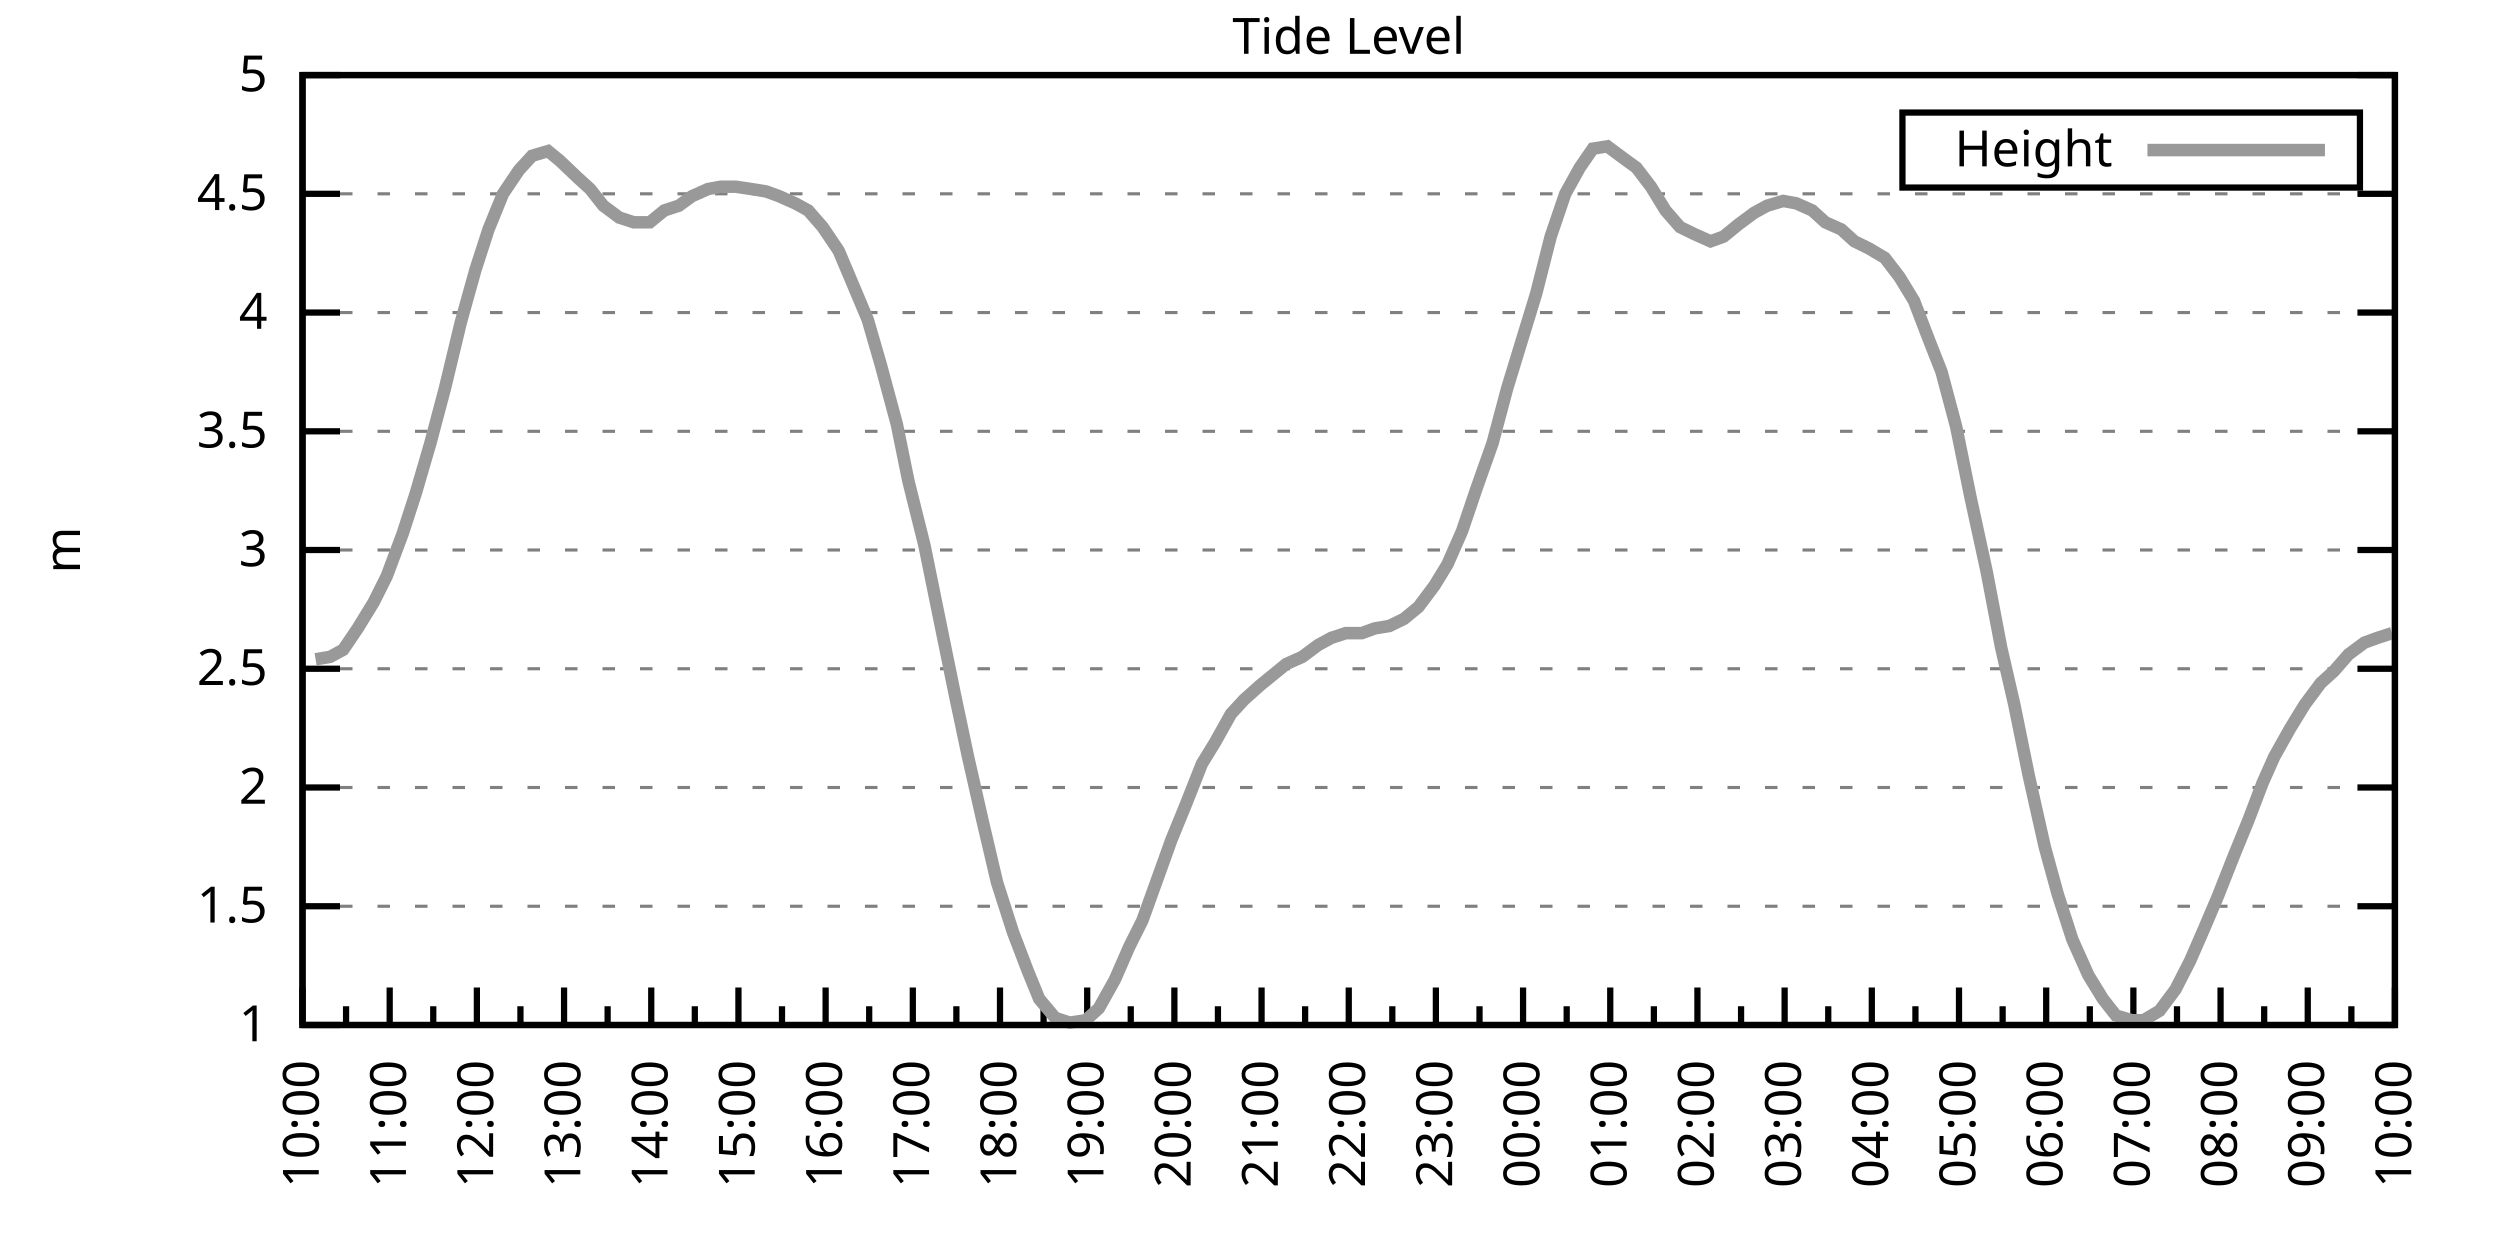
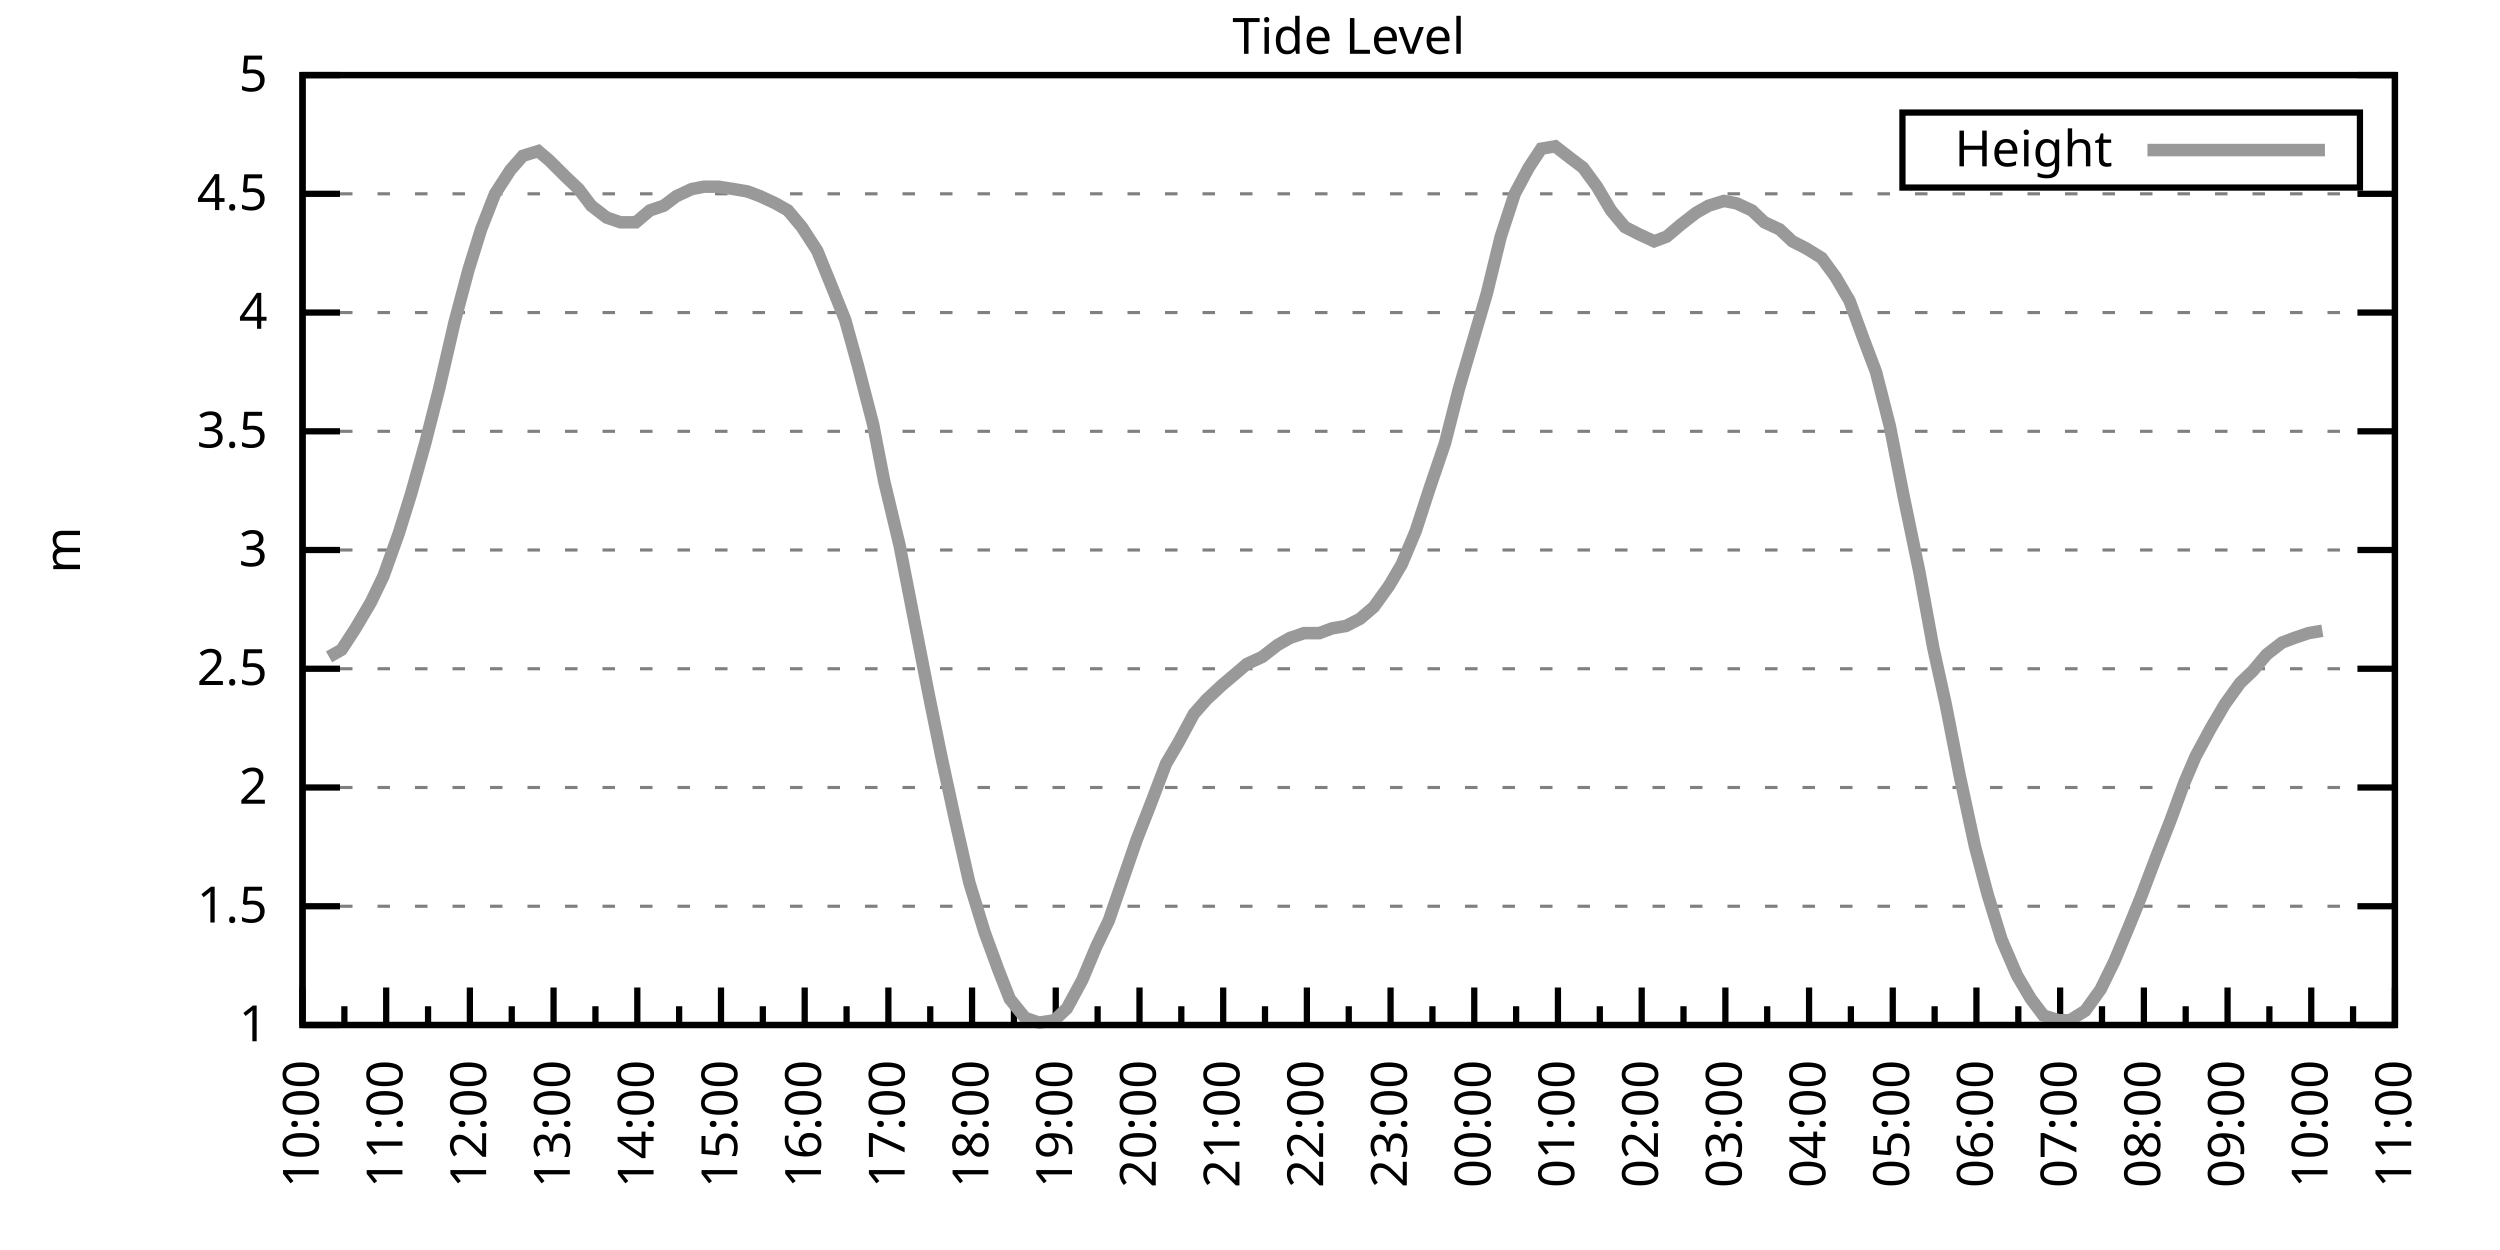
<svg xmlns="http://www.w3.org/2000/svg" xmlns:xlink="http://www.w3.org/1999/xlink" width="400" height="200" viewBox="0 0 400 200">
  <g id="gnuplot_canvas">
    <rect x="0" y="0" width="400" height="200" fill="none" />
    <defs>
      <circle id="gpDot" r="0.5" stroke-width="0.5" stroke="currentColor" />
      <path id="gpPt0" stroke-width="0.333" stroke="currentColor" d="M-1,0 h2 M0,-1 v2" />
      <path id="gpPt1" stroke-width="0.333" stroke="currentColor" d="M-1,-1 L1,1 M1,-1 L-1,1" />
      <path id="gpPt2" stroke-width="0.333" stroke="currentColor" d="M-1,0 L1,0 M0,-1 L0,1 M-1,-1 L1,1 M-1,1 L1,-1" />
      <rect id="gpPt3" stroke-width="0.333" stroke="currentColor" x="-1" y="-1" width="2" height="2" />
      <rect id="gpPt4" stroke-width="0.333" stroke="currentColor" fill="currentColor" x="-1" y="-1" width="2" height="2" />
      <circle id="gpPt5" stroke-width="0.333" stroke="currentColor" cx="0" cy="0" r="1" />
      <use xlink:href="#gpPt5" id="gpPt6" fill="currentColor" stroke="none" />
      <path id="gpPt7" stroke-width="0.333" stroke="currentColor" d="M0,-1.33 L-1.33,0.67 L1.33,0.67 z" />
      <use xlink:href="#gpPt7" id="gpPt8" fill="currentColor" stroke="none" />
      <use xlink:href="#gpPt7" id="gpPt9" stroke="currentColor" transform="rotate(180)" />
      <use xlink:href="#gpPt9" id="gpPt10" fill="currentColor" stroke="none" />
      <use xlink:href="#gpPt3" id="gpPt11" stroke="currentColor" transform="rotate(45)" />
      <use xlink:href="#gpPt11" id="gpPt12" fill="currentColor" stroke="none" />
      <path id="gpPt13" stroke-width="0.333" stroke="currentColor" d="M0,1.330 L1.265,0.411 L0.782,-1.067 L-0.782,-1.076 L-1.265,0.411 z" />
      <use xlink:href="#gpPt13" id="gpPt14" fill="currentColor" stroke="none" />
      <filter id="textbox" filterUnits="objectBoundingBox" x="0" y="0" height="1" width="1">
        <feFlood flood-color="white" flood-opacity="1" result="bgnd" />
        <feComposite in="SourceGraphic" in2="bgnd" operator="atop" />
      </filter>
      <filter id="greybox" filterUnits="objectBoundingBox" x="0" y="0" height="1" width="1">
        <feFlood flood-color="lightgrey" flood-opacity="1" result="grey" />
        <feComposite in="SourceGraphic" in2="grey" operator="atop" />
      </filter>
    </defs>
    <g fill="none" color="white" stroke="currentColor" stroke-width="1.00" stroke-linecap="butt" stroke-linejoin="miter">
</g>
    <g fill="none" color="black" stroke="currentColor" stroke-width="1.00" stroke-linecap="butt" stroke-linejoin="miter">
      <g stroke="none" shape-rendering="crispEdges">
        <polygon fill="rgb(255, 255, 255)" points="48.40,164.00 383.18,164.00 383.18,12.02 48.40,12.02 " />
      </g>
    </g>
    <g fill="none" color="black" stroke="currentColor" stroke-width="1.00" stroke-linecap="butt" stroke-linejoin="miter">
</g>
    <g fill="none" color="black" stroke="black" stroke-width="0.50" stroke-linecap="butt" stroke-linejoin="miter">
</g>
    <g fill="none" color="gray" stroke="currentColor" stroke-width="0.50" stroke-linecap="butt" stroke-linejoin="miter">
      <path stroke="gray" stroke-dasharray="2,4" class="gridline" d="M48.40,164.00 L383.19,164.00  " />
    </g>
    <g fill="none" color="gray" stroke="gray" stroke-width="1.00" stroke-linecap="butt" stroke-linejoin="miter">
</g>
    <g fill="none" color="black" stroke="currentColor" stroke-width="1.00" stroke-linecap="butt" stroke-linejoin="miter">
      <path stroke="black" d="M48.40,164.00 L54.40,164.00 M383.19,164.00 L377.19,164.00  " />
      <g transform="translate(42.80,166.60)" stroke="none" fill="black" font-family="Sans" font-size="8.00" text-anchor="end">
        <text>
          <tspan font-family="Sans"> 1</tspan>
        </text>
      </g>
    </g>
    <g fill="none" color="black" stroke="currentColor" stroke-width="1.00" stroke-linecap="butt" stroke-linejoin="miter">
</g>
    <g fill="none" color="black" stroke="black" stroke-width="0.50" stroke-linecap="butt" stroke-linejoin="miter">
</g>
    <g fill="none" color="gray" stroke="currentColor" stroke-width="0.50" stroke-linecap="butt" stroke-linejoin="miter">
      <path stroke="gray" stroke-dasharray="2,4" class="gridline" d="M48.40,145.00 L383.19,145.00  " />
    </g>
    <g fill="none" color="gray" stroke="gray" stroke-width="1.00" stroke-linecap="butt" stroke-linejoin="miter">
</g>
    <g fill="none" color="black" stroke="currentColor" stroke-width="1.00" stroke-linecap="butt" stroke-linejoin="miter">
      <path stroke="black" d="M48.40,145.00 L54.40,145.00 M383.19,145.00 L377.19,145.00  " />
      <g transform="translate(42.80,147.60)" stroke="none" fill="black" font-family="Sans" font-size="8.00" text-anchor="end">
        <text>
          <tspan font-family="Sans"> 1.5</tspan>
        </text>
      </g>
    </g>
    <g fill="none" color="black" stroke="currentColor" stroke-width="1.00" stroke-linecap="butt" stroke-linejoin="miter">
</g>
    <g fill="none" color="black" stroke="black" stroke-width="0.50" stroke-linecap="butt" stroke-linejoin="miter">
</g>
    <g fill="none" color="gray" stroke="currentColor" stroke-width="0.50" stroke-linecap="butt" stroke-linejoin="miter">
      <path stroke="gray" stroke-dasharray="2,4" class="gridline" d="M48.40,126.00 L383.19,126.00  " />
    </g>
    <g fill="none" color="gray" stroke="gray" stroke-width="1.00" stroke-linecap="butt" stroke-linejoin="miter">
</g>
    <g fill="none" color="black" stroke="currentColor" stroke-width="1.00" stroke-linecap="butt" stroke-linejoin="miter">
      <path stroke="black" d="M48.40,126.00 L54.40,126.00 M383.19,126.00 L377.19,126.00  " />
      <g transform="translate(42.80,128.60)" stroke="none" fill="black" font-family="Sans" font-size="8.00" text-anchor="end">
        <text>
          <tspan font-family="Sans"> 2</tspan>
        </text>
      </g>
    </g>
    <g fill="none" color="black" stroke="currentColor" stroke-width="1.00" stroke-linecap="butt" stroke-linejoin="miter">
</g>
    <g fill="none" color="black" stroke="black" stroke-width="0.50" stroke-linecap="butt" stroke-linejoin="miter">
</g>
    <g fill="none" color="gray" stroke="currentColor" stroke-width="0.50" stroke-linecap="butt" stroke-linejoin="miter">
      <path stroke="gray" stroke-dasharray="2,4" class="gridline" d="M48.40,107.00 L383.19,107.00  " />
    </g>
    <g fill="none" color="gray" stroke="gray" stroke-width="1.00" stroke-linecap="butt" stroke-linejoin="miter">
</g>
    <g fill="none" color="black" stroke="currentColor" stroke-width="1.00" stroke-linecap="butt" stroke-linejoin="miter">
      <path stroke="black" d="M48.40,107.00 L54.40,107.00 M383.19,107.00 L377.19,107.00  " />
      <g transform="translate(42.80,109.60)" stroke="none" fill="black" font-family="Sans" font-size="8.00" text-anchor="end">
        <text>
          <tspan font-family="Sans"> 2.5</tspan>
        </text>
      </g>
    </g>
    <g fill="none" color="black" stroke="currentColor" stroke-width="1.00" stroke-linecap="butt" stroke-linejoin="miter">
</g>
    <g fill="none" color="black" stroke="black" stroke-width="0.50" stroke-linecap="butt" stroke-linejoin="miter">
</g>
    <g fill="none" color="gray" stroke="currentColor" stroke-width="0.50" stroke-linecap="butt" stroke-linejoin="miter">
      <path stroke="gray" stroke-dasharray="2,4" class="gridline" d="M48.40,88.00 L383.19,88.00  " />
    </g>
    <g fill="none" color="gray" stroke="gray" stroke-width="1.00" stroke-linecap="butt" stroke-linejoin="miter">
</g>
    <g fill="none" color="black" stroke="currentColor" stroke-width="1.00" stroke-linecap="butt" stroke-linejoin="miter">
      <path stroke="black" d="M48.40,88.00 L54.40,88.00 M383.19,88.00 L377.19,88.00  " />
      <g transform="translate(42.80,90.60)" stroke="none" fill="black" font-family="Sans" font-size="8.00" text-anchor="end">
        <text>
          <tspan font-family="Sans"> 3</tspan>
        </text>
      </g>
    </g>
    <g fill="none" color="black" stroke="currentColor" stroke-width="1.00" stroke-linecap="butt" stroke-linejoin="miter">
</g>
    <g fill="none" color="black" stroke="black" stroke-width="0.50" stroke-linecap="butt" stroke-linejoin="miter">
</g>
    <g fill="none" color="gray" stroke="currentColor" stroke-width="0.50" stroke-linecap="butt" stroke-linejoin="miter">
      <path stroke="gray" stroke-dasharray="2,4" class="gridline" d="M48.40,69.01 L383.19,69.01  " />
    </g>
    <g fill="none" color="gray" stroke="gray" stroke-width="1.00" stroke-linecap="butt" stroke-linejoin="miter">
</g>
    <g fill="none" color="black" stroke="currentColor" stroke-width="1.00" stroke-linecap="butt" stroke-linejoin="miter">
      <path stroke="black" d="M48.40,69.01 L54.40,69.01 M383.19,69.01 L377.19,69.01  " />
      <g transform="translate(42.80,71.61)" stroke="none" fill="black" font-family="Sans" font-size="8.00" text-anchor="end">
        <text>
          <tspan font-family="Sans"> 3.5</tspan>
        </text>
      </g>
    </g>
    <g fill="none" color="black" stroke="currentColor" stroke-width="1.00" stroke-linecap="butt" stroke-linejoin="miter">
</g>
    <g fill="none" color="black" stroke="black" stroke-width="0.50" stroke-linecap="butt" stroke-linejoin="miter">
</g>
    <g fill="none" color="gray" stroke="currentColor" stroke-width="0.50" stroke-linecap="butt" stroke-linejoin="miter">
      <path stroke="gray" stroke-dasharray="2,4" class="gridline" d="M48.40,50.01 L383.19,50.01  " />
    </g>
    <g fill="none" color="gray" stroke="gray" stroke-width="1.00" stroke-linecap="butt" stroke-linejoin="miter">
</g>
    <g fill="none" color="black" stroke="currentColor" stroke-width="1.00" stroke-linecap="butt" stroke-linejoin="miter">
      <path stroke="black" d="M48.40,50.01 L54.40,50.01 M383.19,50.01 L377.19,50.01  " />
      <g transform="translate(42.80,52.61)" stroke="none" fill="black" font-family="Sans" font-size="8.00" text-anchor="end">
        <text>
          <tspan font-family="Sans"> 4</tspan>
        </text>
      </g>
    </g>
    <g fill="none" color="black" stroke="currentColor" stroke-width="1.00" stroke-linecap="butt" stroke-linejoin="miter">
</g>
    <g fill="none" color="black" stroke="black" stroke-width="0.50" stroke-linecap="butt" stroke-linejoin="miter">
</g>
    <g fill="none" color="gray" stroke="currentColor" stroke-width="0.50" stroke-linecap="butt" stroke-linejoin="miter">
      <path stroke="gray" stroke-dasharray="2,4" class="gridline" d="M48.40,31.01 L383.19,31.01  " />
    </g>
    <g fill="none" color="gray" stroke="gray" stroke-width="1.00" stroke-linecap="butt" stroke-linejoin="miter">
</g>
    <g fill="none" color="black" stroke="currentColor" stroke-width="1.00" stroke-linecap="butt" stroke-linejoin="miter">
      <path stroke="black" d="M48.40,31.01 L54.40,31.01 M383.19,31.01 L377.19,31.01  " />
      <g transform="translate(42.80,33.61)" stroke="none" fill="black" font-family="Sans" font-size="8.00" text-anchor="end">
        <text>
          <tspan font-family="Sans"> 4.5</tspan>
        </text>
      </g>
    </g>
    <g fill="none" color="black" stroke="currentColor" stroke-width="1.00" stroke-linecap="butt" stroke-linejoin="miter">
</g>
    <g fill="none" color="black" stroke="black" stroke-width="0.50" stroke-linecap="butt" stroke-linejoin="miter">
</g>
    <g fill="none" color="gray" stroke="currentColor" stroke-width="0.50" stroke-linecap="butt" stroke-linejoin="miter">
      <path stroke="gray" stroke-dasharray="2,4" class="gridline" d="M48.40,12.01 L383.19,12.01  " />
    </g>
    <g fill="none" color="gray" stroke="gray" stroke-width="1.00" stroke-linecap="butt" stroke-linejoin="miter">
</g>
    <g fill="none" color="black" stroke="currentColor" stroke-width="1.00" stroke-linecap="butt" stroke-linejoin="miter">
      <path stroke="black" d="M48.40,12.01 L54.40,12.01 M383.19,12.01 L377.19,12.01  " />
      <g transform="translate(42.80,14.61)" stroke="none" fill="black" font-family="Sans" font-size="8.00" text-anchor="end">
        <text>
          <tspan font-family="Sans"> 5</tspan>
        </text>
      </g>
    </g>
    <g fill="none" color="black" stroke="currentColor" stroke-width="1.00" stroke-linecap="butt" stroke-linejoin="miter">
      <path stroke="black" d="M48.40,164.00 L48.40,158.00  " />
      <g transform="translate(51.00,169.60) rotate(270)" stroke="none" fill="black" font-family="Sans" font-size="8.00" text-anchor="end">
        <text>
          <tspan font-family="Sans">10:00</tspan>
        </text>
      </g>
    </g>
    <g fill="none" color="black" stroke="currentColor" stroke-width="1.00" stroke-linecap="butt" stroke-linejoin="miter">
-       <path stroke="black" d="M55.37,164.00 L55.37,161.00 M62.35,164.00 L62.35,158.00  " />
-       <g transform="translate(64.95,169.60) rotate(270)" stroke="none" fill="black" font-family="Sans" font-size="8.00" text-anchor="end">
+       <path stroke="black" d="M55.10,164.00 L55.10,161.00 M61.79,164.00 L61.79,158.00  " />
+       <g transform="translate(64.39,169.60) rotate(270)" stroke="none" fill="black" font-family="Sans" font-size="8.00" text-anchor="end">
        <text>
          <tspan font-family="Sans">11:00</tspan>
        </text>
      </g>
    </g>
    <g fill="none" color="black" stroke="currentColor" stroke-width="1.00" stroke-linecap="butt" stroke-linejoin="miter">
-       <path stroke="black" d="M69.32,164.00 L69.32,161.00 M76.30,164.00 L76.30,158.00  " />
-       <g transform="translate(78.90,169.60) rotate(270)" stroke="none" fill="black" font-family="Sans" font-size="8.00" text-anchor="end">
+       <path stroke="black" d="M68.49,164.00 L68.49,161.00 M75.18,164.00 L75.18,158.00  " />
+       <g transform="translate(77.78,169.60) rotate(270)" stroke="none" fill="black" font-family="Sans" font-size="8.00" text-anchor="end">
        <text>
          <tspan font-family="Sans">12:00</tspan>
        </text>
      </g>
    </g>
    <g fill="none" color="black" stroke="currentColor" stroke-width="1.00" stroke-linecap="butt" stroke-linejoin="miter">
-       <path stroke="black" d="M83.27,164.00 L83.27,161.00 M90.25,164.00 L90.25,158.00  " />
-       <g transform="translate(92.85,169.60) rotate(270)" stroke="none" fill="black" font-family="Sans" font-size="8.00" text-anchor="end">
+       <path stroke="black" d="M81.88,164.00 L81.88,161.00 M88.57,164.00 L88.57,158.00  " />
+       <g transform="translate(91.17,169.60) rotate(270)" stroke="none" fill="black" font-family="Sans" font-size="8.00" text-anchor="end">
        <text>
          <tspan font-family="Sans">13:00</tspan>
        </text>
      </g>
    </g>
    <g fill="none" color="black" stroke="currentColor" stroke-width="1.00" stroke-linecap="butt" stroke-linejoin="miter">
-       <path stroke="black" d="M97.22,164.00 L97.22,161.00 M104.20,164.00 L104.20,158.00  " />
-       <g transform="translate(106.80,169.60) rotate(270)" stroke="none" fill="black" font-family="Sans" font-size="8.00" text-anchor="end">
+       <path stroke="black" d="M95.27,164.00 L95.27,161.00 M101.97,164.00 L101.97,158.00  " />
+       <g transform="translate(104.57,169.60) rotate(270)" stroke="none" fill="black" font-family="Sans" font-size="8.00" text-anchor="end">
        <text>
          <tspan font-family="Sans">14:00</tspan>
        </text>
      </g>
    </g>
    <g fill="none" color="black" stroke="currentColor" stroke-width="1.00" stroke-linecap="butt" stroke-linejoin="miter">
-       <path stroke="black" d="M111.17,164.00 L111.17,161.00 M118.15,164.00 L118.15,158.00  " />
-       <g transform="translate(120.75,169.60) rotate(270)" stroke="none" fill="black" font-family="Sans" font-size="8.00" text-anchor="end">
+       <path stroke="black" d="M108.66,164.00 L108.66,161.00 M115.36,164.00 L115.36,158.00  " />
+       <g transform="translate(117.96,169.60) rotate(270)" stroke="none" fill="black" font-family="Sans" font-size="8.00" text-anchor="end">
        <text>
          <tspan font-family="Sans">15:00</tspan>
        </text>
      </g>
    </g>
    <g fill="none" color="black" stroke="currentColor" stroke-width="1.00" stroke-linecap="butt" stroke-linejoin="miter">
-       <path stroke="black" d="M125.12,164.00 L125.12,161.00 M132.10,164.00 L132.10,158.00  " />
-       <g transform="translate(134.70,169.60) rotate(270)" stroke="none" fill="black" font-family="Sans" font-size="8.00" text-anchor="end">
+       <path stroke="black" d="M122.05,164.00 L122.05,161.00 M128.75,164.00 L128.75,158.00  " />
+       <g transform="translate(131.35,169.60) rotate(270)" stroke="none" fill="black" font-family="Sans" font-size="8.00" text-anchor="end">
        <text>
          <tspan font-family="Sans">16:00</tspan>
        </text>
      </g>
    </g>
    <g fill="none" color="black" stroke="currentColor" stroke-width="1.00" stroke-linecap="butt" stroke-linejoin="miter">
-       <path stroke="black" d="M139.07,164.00 L139.07,161.00 M146.05,164.00 L146.05,158.00  " />
-       <g transform="translate(148.65,169.60) rotate(270)" stroke="none" fill="black" font-family="Sans" font-size="8.00" text-anchor="end">
+       <path stroke="black" d="M135.45,164.00 L135.45,161.00 M142.14,164.00 L142.14,158.00  " />
+       <g transform="translate(144.74,169.60) rotate(270)" stroke="none" fill="black" font-family="Sans" font-size="8.00" text-anchor="end">
        <text>
          <tspan font-family="Sans">17:00</tspan>
        </text>
      </g>
    </g>
    <g fill="none" color="black" stroke="currentColor" stroke-width="1.00" stroke-linecap="butt" stroke-linejoin="miter">
-       <path stroke="black" d="M153.02,164.00 L153.02,161.00 M160.00,164.00 L160.00,158.00  " />
-       <g transform="translate(162.60,169.60) rotate(270)" stroke="none" fill="black" font-family="Sans" font-size="8.00" text-anchor="end">
+       <path stroke="black" d="M148.84,164.00 L148.84,161.00 M155.53,164.00 L155.53,158.00  " />
+       <g transform="translate(158.13,169.60) rotate(270)" stroke="none" fill="black" font-family="Sans" font-size="8.00" text-anchor="end">
        <text>
          <tspan font-family="Sans">18:00</tspan>
        </text>
      </g>
    </g>
    <g fill="none" color="black" stroke="currentColor" stroke-width="1.00" stroke-linecap="butt" stroke-linejoin="miter">
-       <path stroke="black" d="M166.97,164.00 L166.97,161.00 M173.95,164.00 L173.95,158.00  " />
-       <g transform="translate(176.55,169.60) rotate(270)" stroke="none" fill="black" font-family="Sans" font-size="8.00" text-anchor="end">
+       <path stroke="black" d="M162.23,164.00 L162.23,161.00 M168.92,164.00 L168.92,158.00  " />
+       <g transform="translate(171.52,169.60) rotate(270)" stroke="none" fill="black" font-family="Sans" font-size="8.00" text-anchor="end">
        <text>
          <tspan font-family="Sans">19:00</tspan>
        </text>
      </g>
    </g>
    <g fill="none" color="black" stroke="currentColor" stroke-width="1.00" stroke-linecap="butt" stroke-linejoin="miter">
-       <path stroke="black" d="M180.92,164.00 L180.92,161.00 M187.90,164.00 L187.90,158.00  " />
-       <g transform="translate(190.50,169.60) rotate(270)" stroke="none" fill="black" font-family="Sans" font-size="8.00" text-anchor="end">
+       <path stroke="black" d="M175.62,164.00 L175.62,161.00 M182.32,164.00 L182.32,158.00  " />
+       <g transform="translate(184.92,169.60) rotate(270)" stroke="none" fill="black" font-family="Sans" font-size="8.00" text-anchor="end">
        <text>
          <tspan font-family="Sans">20:00</tspan>
        </text>
      </g>
    </g>
    <g fill="none" color="black" stroke="currentColor" stroke-width="1.00" stroke-linecap="butt" stroke-linejoin="miter">
-       <path stroke="black" d="M194.87,164.00 L194.87,161.00 M201.85,164.00 L201.85,158.00  " />
-       <g transform="translate(204.45,169.60) rotate(270)" stroke="none" fill="black" font-family="Sans" font-size="8.00" text-anchor="end">
+       <path stroke="black" d="M189.01,164.00 L189.01,161.00 M195.71,164.00 L195.71,158.00  " />
+       <g transform="translate(198.31,169.60) rotate(270)" stroke="none" fill="black" font-family="Sans" font-size="8.00" text-anchor="end">
        <text>
          <tspan font-family="Sans">21:00</tspan>
        </text>
      </g>
    </g>
    <g fill="none" color="black" stroke="currentColor" stroke-width="1.00" stroke-linecap="butt" stroke-linejoin="miter">
-       <path stroke="black" d="M208.82,164.00 L208.82,161.00 M215.80,164.00 L215.80,158.00  " />
-       <g transform="translate(218.40,169.60) rotate(270)" stroke="none" fill="black" font-family="Sans" font-size="8.00" text-anchor="end">
+       <path stroke="black" d="M202.40,164.00 L202.40,161.00 M209.10,164.00 L209.10,158.00  " />
+       <g transform="translate(211.70,169.60) rotate(270)" stroke="none" fill="black" font-family="Sans" font-size="8.00" text-anchor="end">
        <text>
          <tspan font-family="Sans">22:00</tspan>
        </text>
      </g>
    </g>
    <g fill="none" color="black" stroke="currentColor" stroke-width="1.00" stroke-linecap="butt" stroke-linejoin="miter">
-       <path stroke="black" d="M222.77,164.00 L222.77,161.00 M229.74,164.00 L229.74,158.00  " />
-       <g transform="translate(232.34,169.60) rotate(270)" stroke="none" fill="black" font-family="Sans" font-size="8.00" text-anchor="end">
+       <path stroke="black" d="M215.80,164.00 L215.80,161.00 M222.49,164.00 L222.49,158.00  " />
+       <g transform="translate(225.09,169.60) rotate(270)" stroke="none" fill="black" font-family="Sans" font-size="8.00" text-anchor="end">
        <text>
          <tspan font-family="Sans">23:00</tspan>
        </text>
      </g>
    </g>
    <g fill="none" color="black" stroke="currentColor" stroke-width="1.00" stroke-linecap="butt" stroke-linejoin="miter">
-       <path stroke="black" d="M236.72,164.00 L236.72,161.00 M243.69,164.00 L243.69,158.00  " />
-       <g transform="translate(246.29,169.60) rotate(270)" stroke="none" fill="black" font-family="Sans" font-size="8.00" text-anchor="end">
+       <path stroke="black" d="M229.19,164.00 L229.19,161.00 M235.88,164.00 L235.88,158.00  " />
+       <g transform="translate(238.48,169.60) rotate(270)" stroke="none" fill="black" font-family="Sans" font-size="8.00" text-anchor="end">
        <text>
          <tspan font-family="Sans">00:00</tspan>
        </text>
      </g>
    </g>
    <g fill="none" color="black" stroke="currentColor" stroke-width="1.00" stroke-linecap="butt" stroke-linejoin="miter">
-       <path stroke="black" d="M250.67,164.00 L250.67,161.00 M257.64,164.00 L257.64,158.00  " />
-       <g transform="translate(260.24,169.60) rotate(270)" stroke="none" fill="black" font-family="Sans" font-size="8.00" text-anchor="end">
+       <path stroke="black" d="M242.58,164.00 L242.58,161.00 M249.27,164.00 L249.27,158.00  " />
+       <g transform="translate(251.87,169.60) rotate(270)" stroke="none" fill="black" font-family="Sans" font-size="8.00" text-anchor="end">
        <text>
          <tspan font-family="Sans">01:00</tspan>
        </text>
      </g>
    </g>
    <g fill="none" color="black" stroke="currentColor" stroke-width="1.00" stroke-linecap="butt" stroke-linejoin="miter">
-       <path stroke="black" d="M264.62,164.00 L264.62,161.00 M271.59,164.00 L271.59,158.00  " />
-       <g transform="translate(274.19,169.60) rotate(270)" stroke="none" fill="black" font-family="Sans" font-size="8.00" text-anchor="end">
+       <path stroke="black" d="M255.97,164.00 L255.97,161.00 M262.67,164.00 L262.67,158.00  " />
+       <g transform="translate(265.27,169.60) rotate(270)" stroke="none" fill="black" font-family="Sans" font-size="8.00" text-anchor="end">
        <text>
          <tspan font-family="Sans">02:00</tspan>
        </text>
      </g>
    </g>
    <g fill="none" color="black" stroke="currentColor" stroke-width="1.00" stroke-linecap="butt" stroke-linejoin="miter">
-       <path stroke="black" d="M278.57,164.00 L278.57,161.00 M285.54,164.00 L285.54,158.00  " />
-       <g transform="translate(288.14,169.60) rotate(270)" stroke="none" fill="black" font-family="Sans" font-size="8.00" text-anchor="end">
+       <path stroke="black" d="M269.36,164.00 L269.36,161.00 M276.06,164.00 L276.06,158.00  " />
+       <g transform="translate(278.66,169.60) rotate(270)" stroke="none" fill="black" font-family="Sans" font-size="8.00" text-anchor="end">
        <text>
          <tspan font-family="Sans">03:00</tspan>
        </text>
      </g>
    </g>
    <g fill="none" color="black" stroke="currentColor" stroke-width="1.00" stroke-linecap="butt" stroke-linejoin="miter">
-       <path stroke="black" d="M292.52,164.00 L292.52,161.00 M299.49,164.00 L299.49,158.00  " />
-       <g transform="translate(302.09,169.60) rotate(270)" stroke="none" fill="black" font-family="Sans" font-size="8.00" text-anchor="end">
+       <path stroke="black" d="M282.75,164.00 L282.75,161.00 M289.45,164.00 L289.45,158.00  " />
+       <g transform="translate(292.05,169.60) rotate(270)" stroke="none" fill="black" font-family="Sans" font-size="8.00" text-anchor="end">
        <text>
          <tspan font-family="Sans">04:00</tspan>
        </text>
      </g>
    </g>
    <g fill="none" color="black" stroke="currentColor" stroke-width="1.00" stroke-linecap="butt" stroke-linejoin="miter">
-       <path stroke="black" d="M306.47,164.00 L306.47,161.00 M313.44,164.00 L313.44,158.00  " />
-       <g transform="translate(316.04,169.60) rotate(270)" stroke="none" fill="black" font-family="Sans" font-size="8.00" text-anchor="end">
+       <path stroke="black" d="M296.14,164.00 L296.14,161.00 M302.84,164.00 L302.84,158.00  " />
+       <g transform="translate(305.44,169.60) rotate(270)" stroke="none" fill="black" font-family="Sans" font-size="8.00" text-anchor="end">
        <text>
          <tspan font-family="Sans">05:00</tspan>
        </text>
      </g>
    </g>
    <g fill="none" color="black" stroke="currentColor" stroke-width="1.00" stroke-linecap="butt" stroke-linejoin="miter">
-       <path stroke="black" d="M320.42,164.00 L320.42,161.00 M327.39,164.00 L327.39,158.00  " />
-       <g transform="translate(329.99,169.60) rotate(270)" stroke="none" fill="black" font-family="Sans" font-size="8.00" text-anchor="end">
+       <path stroke="black" d="M309.54,164.00 L309.54,161.00 M316.23,164.00 L316.23,158.00  " />
+       <g transform="translate(318.83,169.60) rotate(270)" stroke="none" fill="black" font-family="Sans" font-size="8.00" text-anchor="end">
        <text>
          <tspan font-family="Sans">06:00</tspan>
        </text>
      </g>
    </g>
    <g fill="none" color="black" stroke="currentColor" stroke-width="1.00" stroke-linecap="butt" stroke-linejoin="miter">
-       <path stroke="black" d="M334.37,164.00 L334.37,161.00 M341.34,164.00 L341.34,158.00  " />
-       <g transform="translate(343.94,169.60) rotate(270)" stroke="none" fill="black" font-family="Sans" font-size="8.00" text-anchor="end">
+       <path stroke="black" d="M322.93,164.00 L322.93,161.00 M329.62,164.00 L329.62,158.00  " />
+       <g transform="translate(332.22,169.60) rotate(270)" stroke="none" fill="black" font-family="Sans" font-size="8.00" text-anchor="end">
        <text>
          <tspan font-family="Sans">07:00</tspan>
        </text>
      </g>
    </g>
    <g fill="none" color="black" stroke="currentColor" stroke-width="1.00" stroke-linecap="butt" stroke-linejoin="miter">
-       <path stroke="black" d="M348.32,164.00 L348.32,161.00 M355.29,164.00 L355.29,158.00  " />
-       <g transform="translate(357.89,169.60) rotate(270)" stroke="none" fill="black" font-family="Sans" font-size="8.00" text-anchor="end">
+       <path stroke="black" d="M336.32,164.00 L336.32,161.00 M343.02,164.00 L343.02,158.00  " />
+       <g transform="translate(345.62,169.60) rotate(270)" stroke="none" fill="black" font-family="Sans" font-size="8.00" text-anchor="end">
        <text>
          <tspan font-family="Sans">08:00</tspan>
        </text>
      </g>
    </g>
    <g fill="none" color="black" stroke="currentColor" stroke-width="1.00" stroke-linecap="butt" stroke-linejoin="miter">
-       <path stroke="black" d="M362.27,164.00 L362.27,161.00 M369.24,164.00 L369.24,158.00  " />
-       <g transform="translate(371.84,169.60) rotate(270)" stroke="none" fill="black" font-family="Sans" font-size="8.00" text-anchor="end">
+       <path stroke="black" d="M349.71,164.00 L349.71,161.00 M356.41,164.00 L356.41,158.00  " />
+       <g transform="translate(359.01,169.60) rotate(270)" stroke="none" fill="black" font-family="Sans" font-size="8.00" text-anchor="end">
        <text>
          <tspan font-family="Sans">09:00</tspan>
        </text>
      </g>
    </g>
    <g fill="none" color="black" stroke="currentColor" stroke-width="1.00" stroke-linecap="butt" stroke-linejoin="miter">
-       <path stroke="black" d="M376.22,164.00 L376.22,161.00 M383.19,164.00 L383.19,158.00  " />
+       <path stroke="black" d="M363.10,164.00 L363.10,161.00 M369.80,164.00 L369.80,158.00  " />
+       <g transform="translate(372.40,169.60) rotate(270)" stroke="none" fill="black" font-family="Sans" font-size="8.00" text-anchor="end">
+         <text>
+           <tspan font-family="Sans">10:00</tspan>
+         </text>
+       </g>
+     </g>
+     <g fill="none" color="black" stroke="currentColor" stroke-width="1.00" stroke-linecap="butt" stroke-linejoin="miter">
+       <path stroke="black" d="M376.49,164.00 L376.49,161.00 M383.19,164.00 L383.19,158.00  " />
      <g transform="translate(385.79,169.60) rotate(270)" stroke="none" fill="black" font-family="Sans" font-size="8.00" text-anchor="end">
        <text>
-           <tspan font-family="Sans">10:00</tspan>
+           <tspan font-family="Sans">11:00</tspan>
        </text>
      </g>
    </g>
    <g fill="none" color="black" stroke="currentColor" stroke-width="1.00" stroke-linecap="butt" stroke-linejoin="miter">
</g>
    <g fill="none" color="black" stroke="currentColor" stroke-width="1.00" stroke-linecap="butt" stroke-linejoin="miter">
      <path stroke="black" d="M48.40,12.01 L48.40,164.00 L383.19,164.00 L383.19,12.01 L48.40,12.01 Z  " />
    </g>
    <g fill="none" color="black" stroke="currentColor" stroke-width="1.00" stroke-linecap="butt" stroke-linejoin="miter">
      <g transform="translate(12.80,88.01) rotate(270)" stroke="none" fill="black" font-family="Sans" font-size="8.00" text-anchor="middle">
        <text>
          <tspan font-family="Sans">m</tspan>
        </text>
      </g>
    </g>
    <g fill="none" color="black" stroke="currentColor" stroke-width="1.00" stroke-linecap="butt" stroke-linejoin="miter">
</g>
    <g fill="none" color="black" stroke="currentColor" stroke-width="1.00" stroke-linecap="butt" stroke-linejoin="miter">
      <path stroke="black" d="M304.39,30.01 L304.39,18.01 L377.59,18.01 L377.59,30.01 L304.39,30.01 Z  " />
    </g>
    <g id="Tide_level_plot_1">
      <g fill="none" color="white" stroke="black" stroke-width="2.00" stroke-linecap="butt" stroke-linejoin="miter">
</g>
      <g fill="none" color="black" stroke="currentColor" stroke-width="2.00" stroke-linecap="butt" stroke-linejoin="miter">
        <g transform="translate(337.99,26.61)" stroke="none" fill="black" font-family="Sans" font-size="8.00" text-anchor="end">
          <text>
            <tspan font-family="Sans">Height</tspan>
          </text>
        </g>
      </g>
      <g fill="none" color="black" stroke="currentColor" stroke-width="2.00" stroke-linecap="butt" stroke-linejoin="miter">
-         <path stroke="rgb(153, 153, 153)" d="M343.59,24.01 L371.99,24.01 M50.49,105.48 L52.82,105.10 L54.91,103.96 L57.23,100.54 L59.79,96.36 L61.88,92.18   L64.44,85.35 L66.53,78.89 L68.86,70.91 L71.18,62.17 L73.74,51.53 L76.07,43.17 L78.16,36.71 L80.48,31.01   L83.04,27.21 L85.13,24.93 L87.69,24.17 L89.55,25.69 L92.34,28.35 L94.43,30.25 L96.53,32.91 L99.08,34.81   L101.41,35.57 L103.97,35.57 L106.29,33.67 L108.62,32.91 L110.71,31.39 L113.27,30.25 L115.36,29.87 L117.68,29.87   L120.24,30.25 L122.57,30.63 L124.66,31.39 L127.22,32.53 L129.31,33.67 L131.63,36.33 L134.19,40.13 L136.28,45.07   L138.84,51.15 L140.93,58.37 L143.49,67.87 L145.35,76.99 L147.91,87.25 L150.46,99.78 L152.79,111.18 L154.88,121.06   L157.21,131.32 L159.53,141.20 L162.09,149.18 L164.41,155.26 L166.27,159.82 L168.83,162.86 L171.16,163.62 L173.71,163.24   L175.81,161.34 L178.36,156.78 L180.69,151.46 L182.78,147.28 L185.11,140.82 L187.43,134.36 L189.76,128.66 L192.31,122.20   L194.41,118.78 L196.96,114.22 L199.06,111.94 L201.61,109.66 L203.94,107.76 L205.80,106.24 L208.36,105.10 L210.91,103.20   L213.01,102.06 L215.33,101.30 L217.89,101.30 L219.98,100.54 L222.30,100.16 L224.63,99.02 L226.95,97.12 L229.51,93.70   L231.60,90.28 L233.93,84.97 L236.25,78.13 L238.81,70.91 L241.14,62.17 L243.23,55.33 L245.79,46.97 L248.11,37.85   L250.44,31.01 L252.76,26.83 L254.85,23.79 L257.18,23.41 L259.74,25.31 L261.83,26.83 L264.15,29.87 L266.48,33.67   L268.80,36.33 L271.13,37.47 L273.69,38.61 L275.78,37.85 L278.10,35.95 L280.66,34.05 L282.75,32.91 L285.31,32.15   L287.40,32.53 L289.96,33.67 L292.05,35.57 L294.61,36.71 L296.70,38.61 L299.03,39.75 L301.58,41.27 L303.91,44.31   L306.23,48.11 L308.56,54.19 L310.65,59.51 L312.98,68.25 L315.30,79.65 L317.86,91.42 L320.18,103.58 L322.28,112.70   L324.60,124.10 L327.16,135.50 L329.25,143.10 L331.58,150.32 L334.13,156.02 L336.46,159.82 L338.55,162.48 L341.11,163.24   L342.97,163.24 L345.53,161.72 L348.08,158.30 L350.41,153.74 L352.73,148.42 L354.83,143.48 L357.38,137.02 L359.71,131.32   L362.03,125.24 L363.89,121.06 L366.45,116.50 L368.78,112.70 L371.33,109.28 L373.43,107.38 L375.75,104.72 L378.31,102.82   L380.40,102.06 L382.73,101.30  " />
+         <path stroke="rgb(153, 153, 153)" d="M343.59,24.01 L371.99,24.01 M52.64,105.10 L54.65,103.96 L56.88,100.54 L59.34,96.36 L61.35,92.18 L63.80,85.35   L65.81,78.89 L68.04,70.91 L70.27,62.17 L72.73,51.53 L74.96,43.17 L76.97,36.71 L79.20,31.01 L81.66,27.21   L83.66,24.93 L86.12,24.17 L87.91,25.69 L90.58,28.35 L92.59,30.25 L94.60,32.91 L97.06,34.81 L99.29,35.57   L101.74,35.57 L103.98,33.67 L106.21,32.91 L108.22,31.39 L110.67,30.25 L112.68,29.87 L114.91,29.87 L117.37,30.25   L119.60,30.63 L121.61,31.39 L124.06,32.53 L126.07,33.67 L128.30,36.33 L130.76,40.13 L132.77,45.07 L135.22,51.15   L137.23,58.37 L139.69,67.87 L141.47,76.99 L143.93,87.25 L146.38,99.78 L148.61,111.18 L150.62,121.06 L152.85,131.32   L155.09,141.20 L157.54,149.18 L159.77,155.26 L161.56,159.82 L164.01,162.86 L166.25,163.62 L168.70,163.24 L170.71,161.34   L173.17,156.78 L175.40,151.46 L177.41,147.28 L179.64,140.82 L181.87,134.36 L184.10,128.66 L186.56,122.20 L188.57,118.78   L191.02,114.22 L193.03,111.94 L195.48,109.66 L197.72,107.76 L199.50,106.24 L201.96,105.10 L204.41,103.20 L206.42,102.06   L208.65,101.30 L211.11,101.30 L213.12,100.54 L215.35,100.16 L217.58,99.02 L219.81,97.12 L222.27,93.70 L224.28,90.28   L226.51,84.97 L228.74,78.13 L231.20,70.91 L233.43,62.17 L235.44,55.33 L237.89,46.97 L240.12,37.85 L242.36,31.01   L244.59,26.83 L246.60,23.79 L248.83,23.41 L251.28,25.31 L253.29,26.83 L255.52,29.87 L257.76,33.67 L259.99,36.33   L262.22,37.47 L264.67,38.61 L266.68,37.85 L268.92,35.95 L271.37,34.05 L273.38,32.91 L275.83,32.15 L277.84,32.53   L280.30,33.67 L282.31,35.57 L284.76,36.71 L286.77,38.61 L289.00,39.75 L291.46,41.27 L293.69,44.31 L295.92,48.11   L298.15,54.19 L300.16,59.51 L302.39,68.25 L304.63,79.65 L307.08,91.42 L309.31,103.58 L311.32,112.70 L313.55,124.10   L316.01,135.50 L318.02,143.10 L320.25,150.32 L322.70,156.02 L324.94,159.82 L326.95,162.48 L329.40,163.24 L331.19,163.24   L333.64,161.72 L336.10,158.30 L338.33,153.74 L340.56,148.42 L342.57,143.48 L345.02,137.02 L347.26,131.32 L349.49,125.24   L351.27,121.06 L353.73,116.50 L355.96,112.70 L358.42,109.28 L360.42,107.38 L362.66,104.72 L365.11,102.82 L367.12,102.06   L369.35,101.30 L371.58,100.92  " />
      </g>
    </g>
    <g fill="none" color="black" stroke="currentColor" stroke-width="2.00" stroke-linecap="butt" stroke-linejoin="miter">
</g>
    <g fill="none" color="black" stroke="black" stroke-width="1.00" stroke-linecap="butt" stroke-linejoin="miter">
</g>
    <g fill="none" color="black" stroke="currentColor" stroke-width="1.00" stroke-linecap="butt" stroke-linejoin="miter">
      <path stroke="black" d="M48.40,12.01 L48.40,164.00 L383.19,164.00 L383.19,12.01 L48.40,12.01 Z  " />
    </g>
    <g fill="none" color="black" stroke="currentColor" stroke-width="1.00" stroke-linecap="butt" stroke-linejoin="miter">
      <g transform="translate(215.79,8.61)" stroke="none" fill="black" font-family="Sans" font-size="8.00" text-anchor="middle">
        <text>
          <tspan font-family="Sans">Tide Level</tspan>
        </text>
      </g>
    </g>
    <g fill="none" color="black" stroke="currentColor" stroke-width="1.00" stroke-linecap="butt" stroke-linejoin="miter">
</g>
  </g>
</svg>
